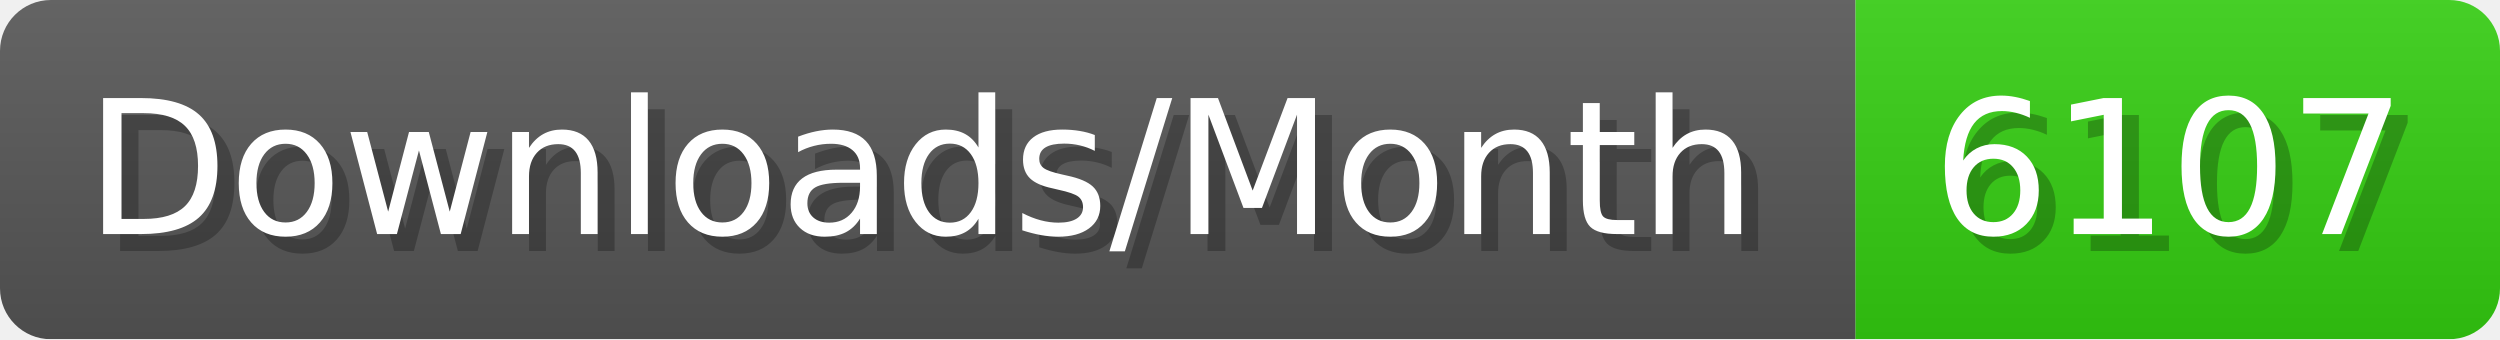
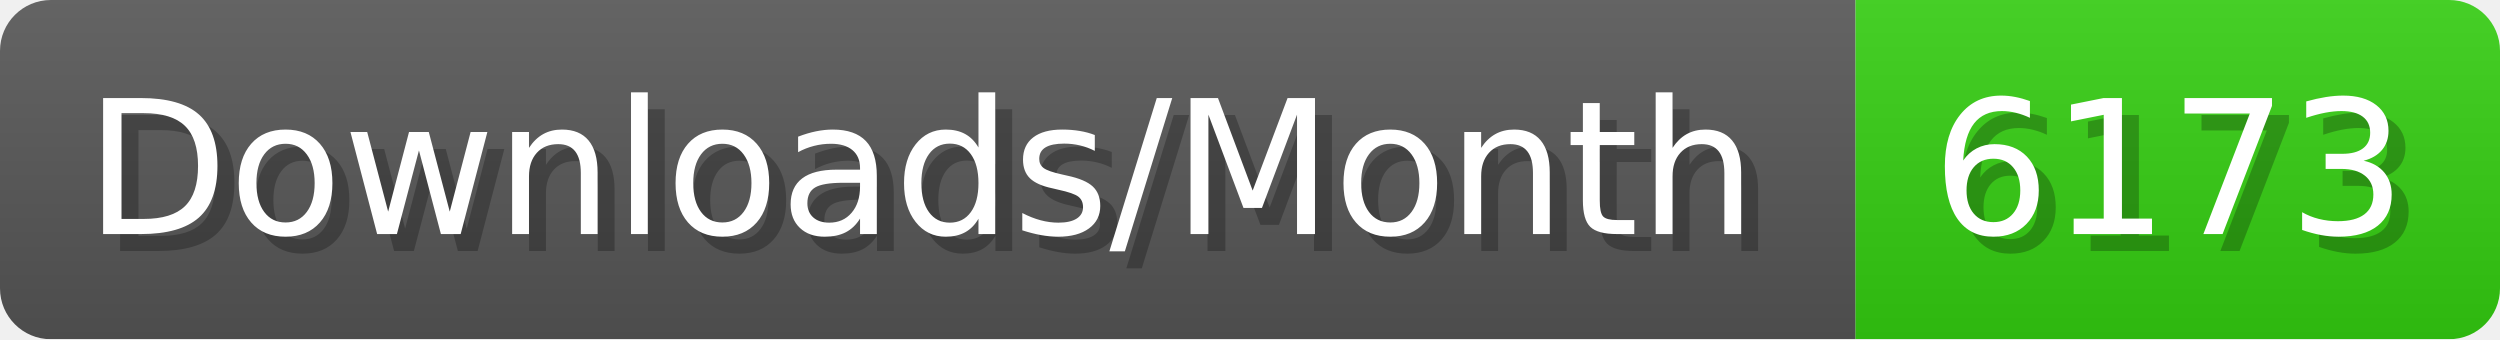
- <svg xmlns="http://www.w3.org/2000/svg" width="147.4" height="20" viewBox="0 0 1474 200" role="img" aria-label="Downloads/Month: 6107">
+ <svg xmlns="http://www.w3.org/2000/svg" width="147.4" height="20" viewBox="0 0 1474 200" role="img" aria-label="Downloads/Month: 6173">
  <linearGradient id="YlXUI" x2="0" y2="100%">
    <stop offset="0" stop-opacity=".1" stop-color="#EEE" />
    <stop offset="1" stop-opacity=".1" />
  </linearGradient>
  <mask id="JHhop">
    <rect width="1474" height="200" rx="30" fill="#FFF" />
  </mask>
  <g mask="url(#JHhop)">
    <rect width="1094" height="200" fill="#555" />
    <rect width="380" height="200" fill="#3C1" x="1094" />
    <rect width="1474" height="200" fill="url(#YlXUI)" />
  </g>
  <g aria-hidden="true" fill="#fff" text-anchor="start" font-family="Verdana,DejaVu Sans,sans-serif" font-size="110">
    <text x="60" y="148" textLength="994" fill="#000" opacity="0.25">Downloads/Month</text>
    <text x="50" y="138" textLength="994">Downloads/Month</text>
-     <text x="1149" y="148" textLength="280" fill="#000" opacity="0.25">6107</text>
-     <text x="1139" y="138" textLength="280">6107</text>
+     <text x="1149" y="148" textLength="280" fill="#000" opacity="0.25">6173</text>
+     <text x="1139" y="138" textLength="280">6173</text>
  </g>
</svg>
